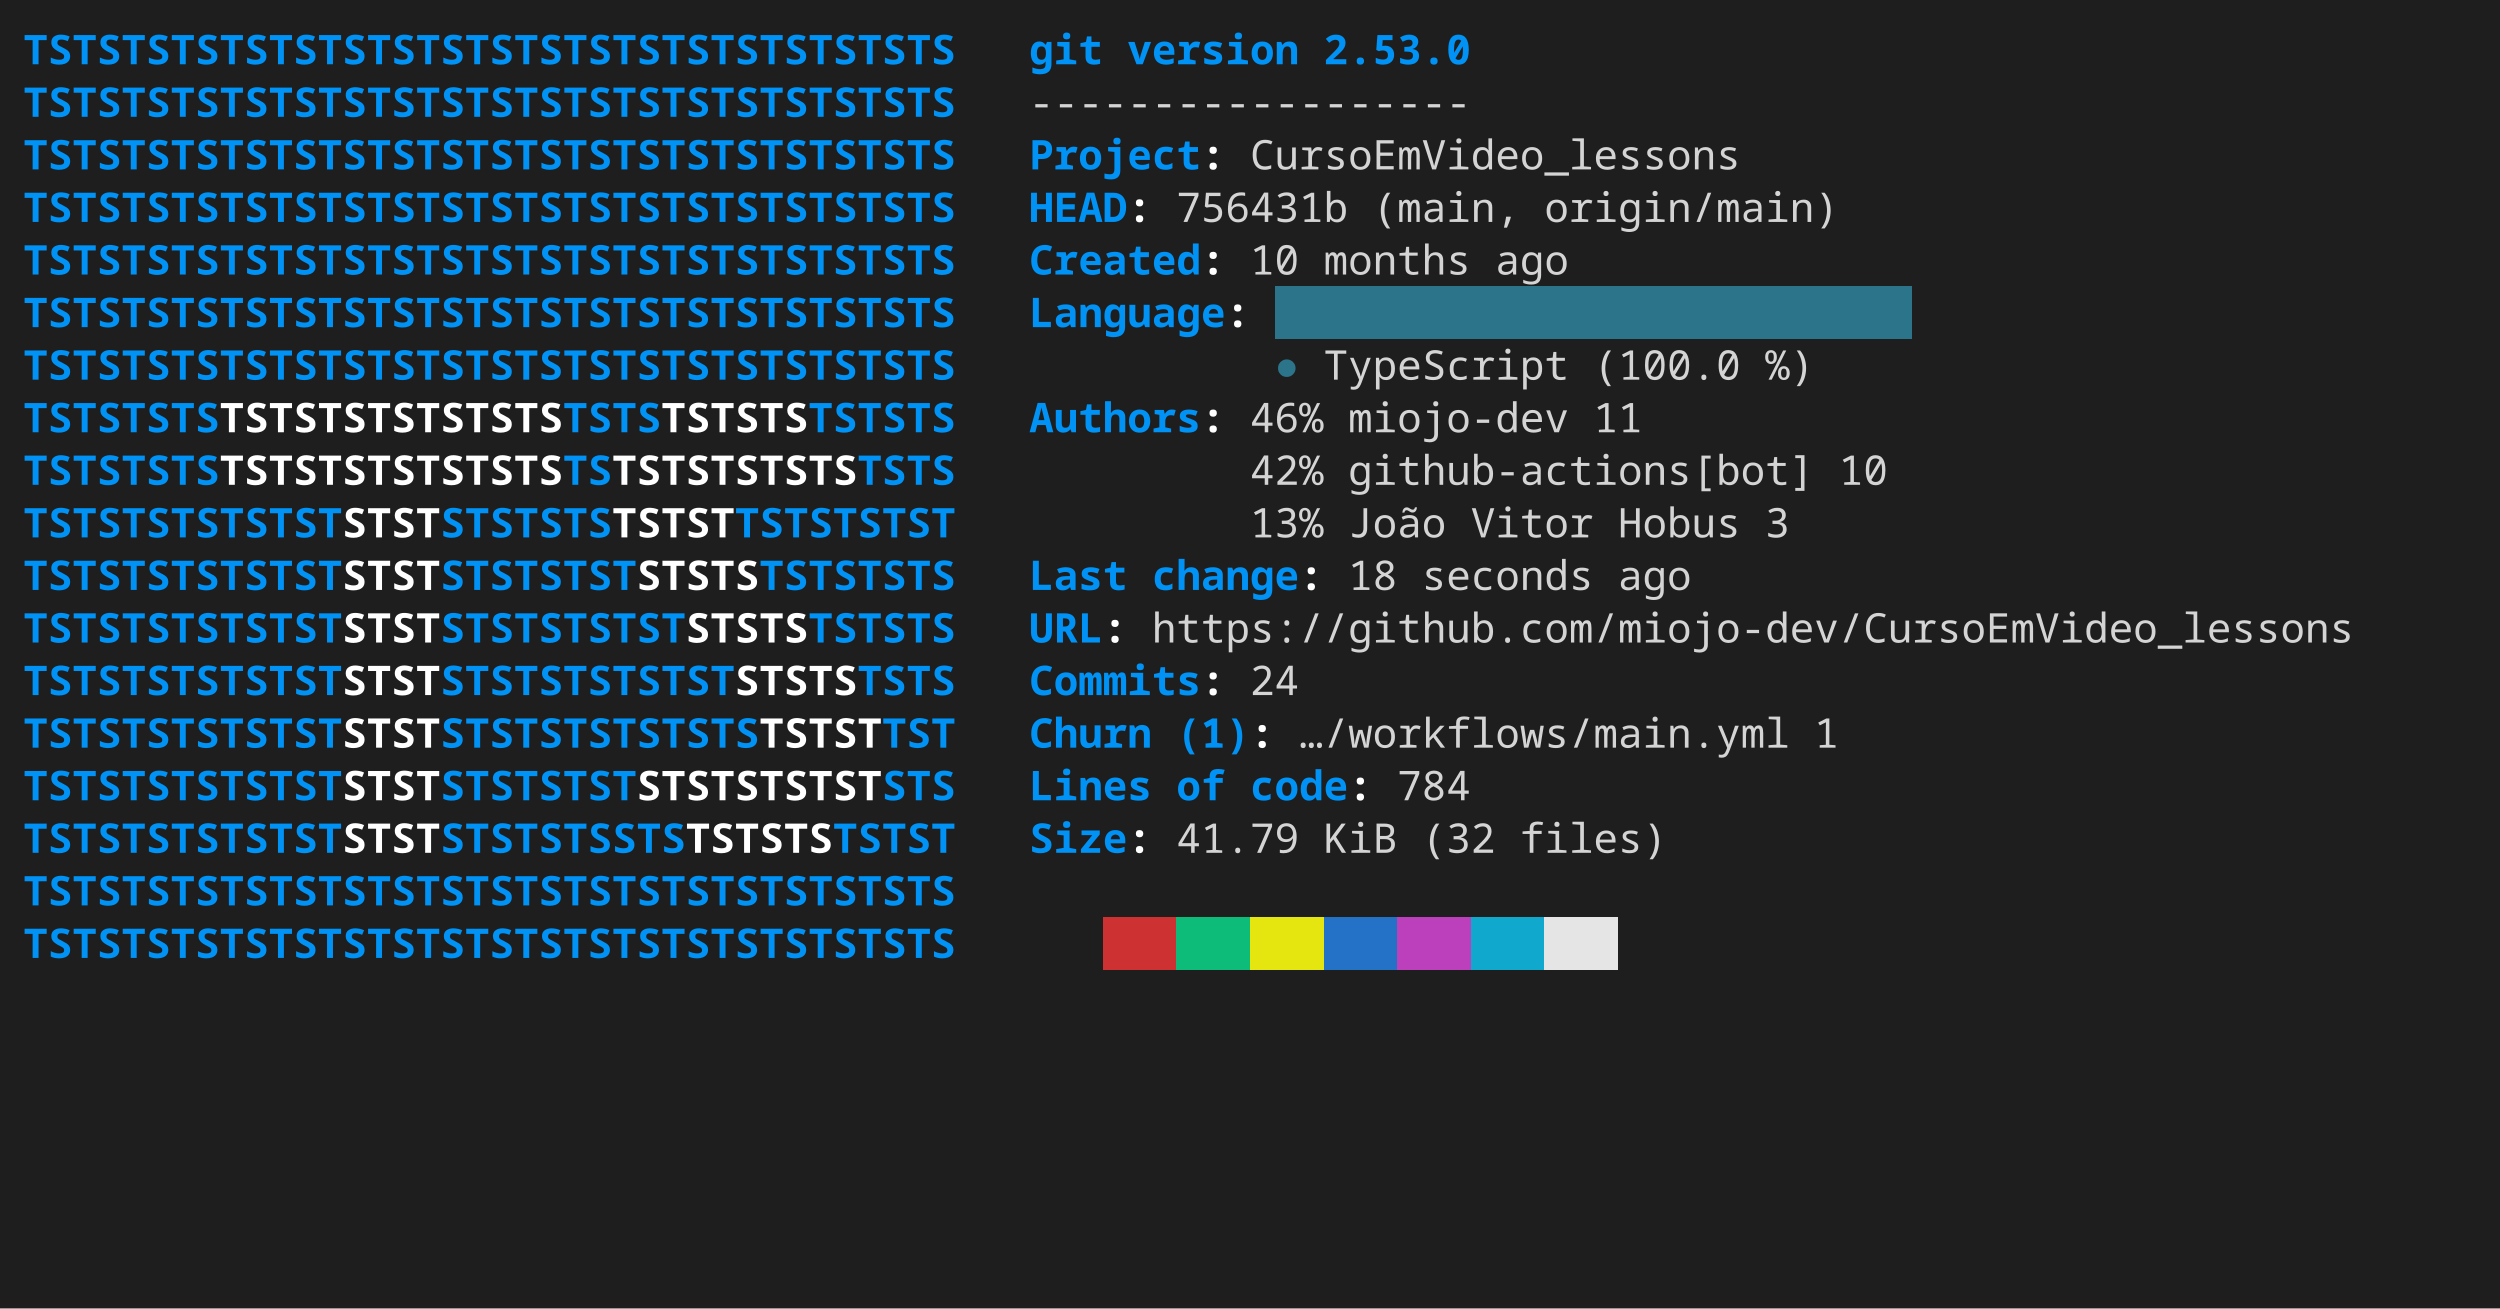
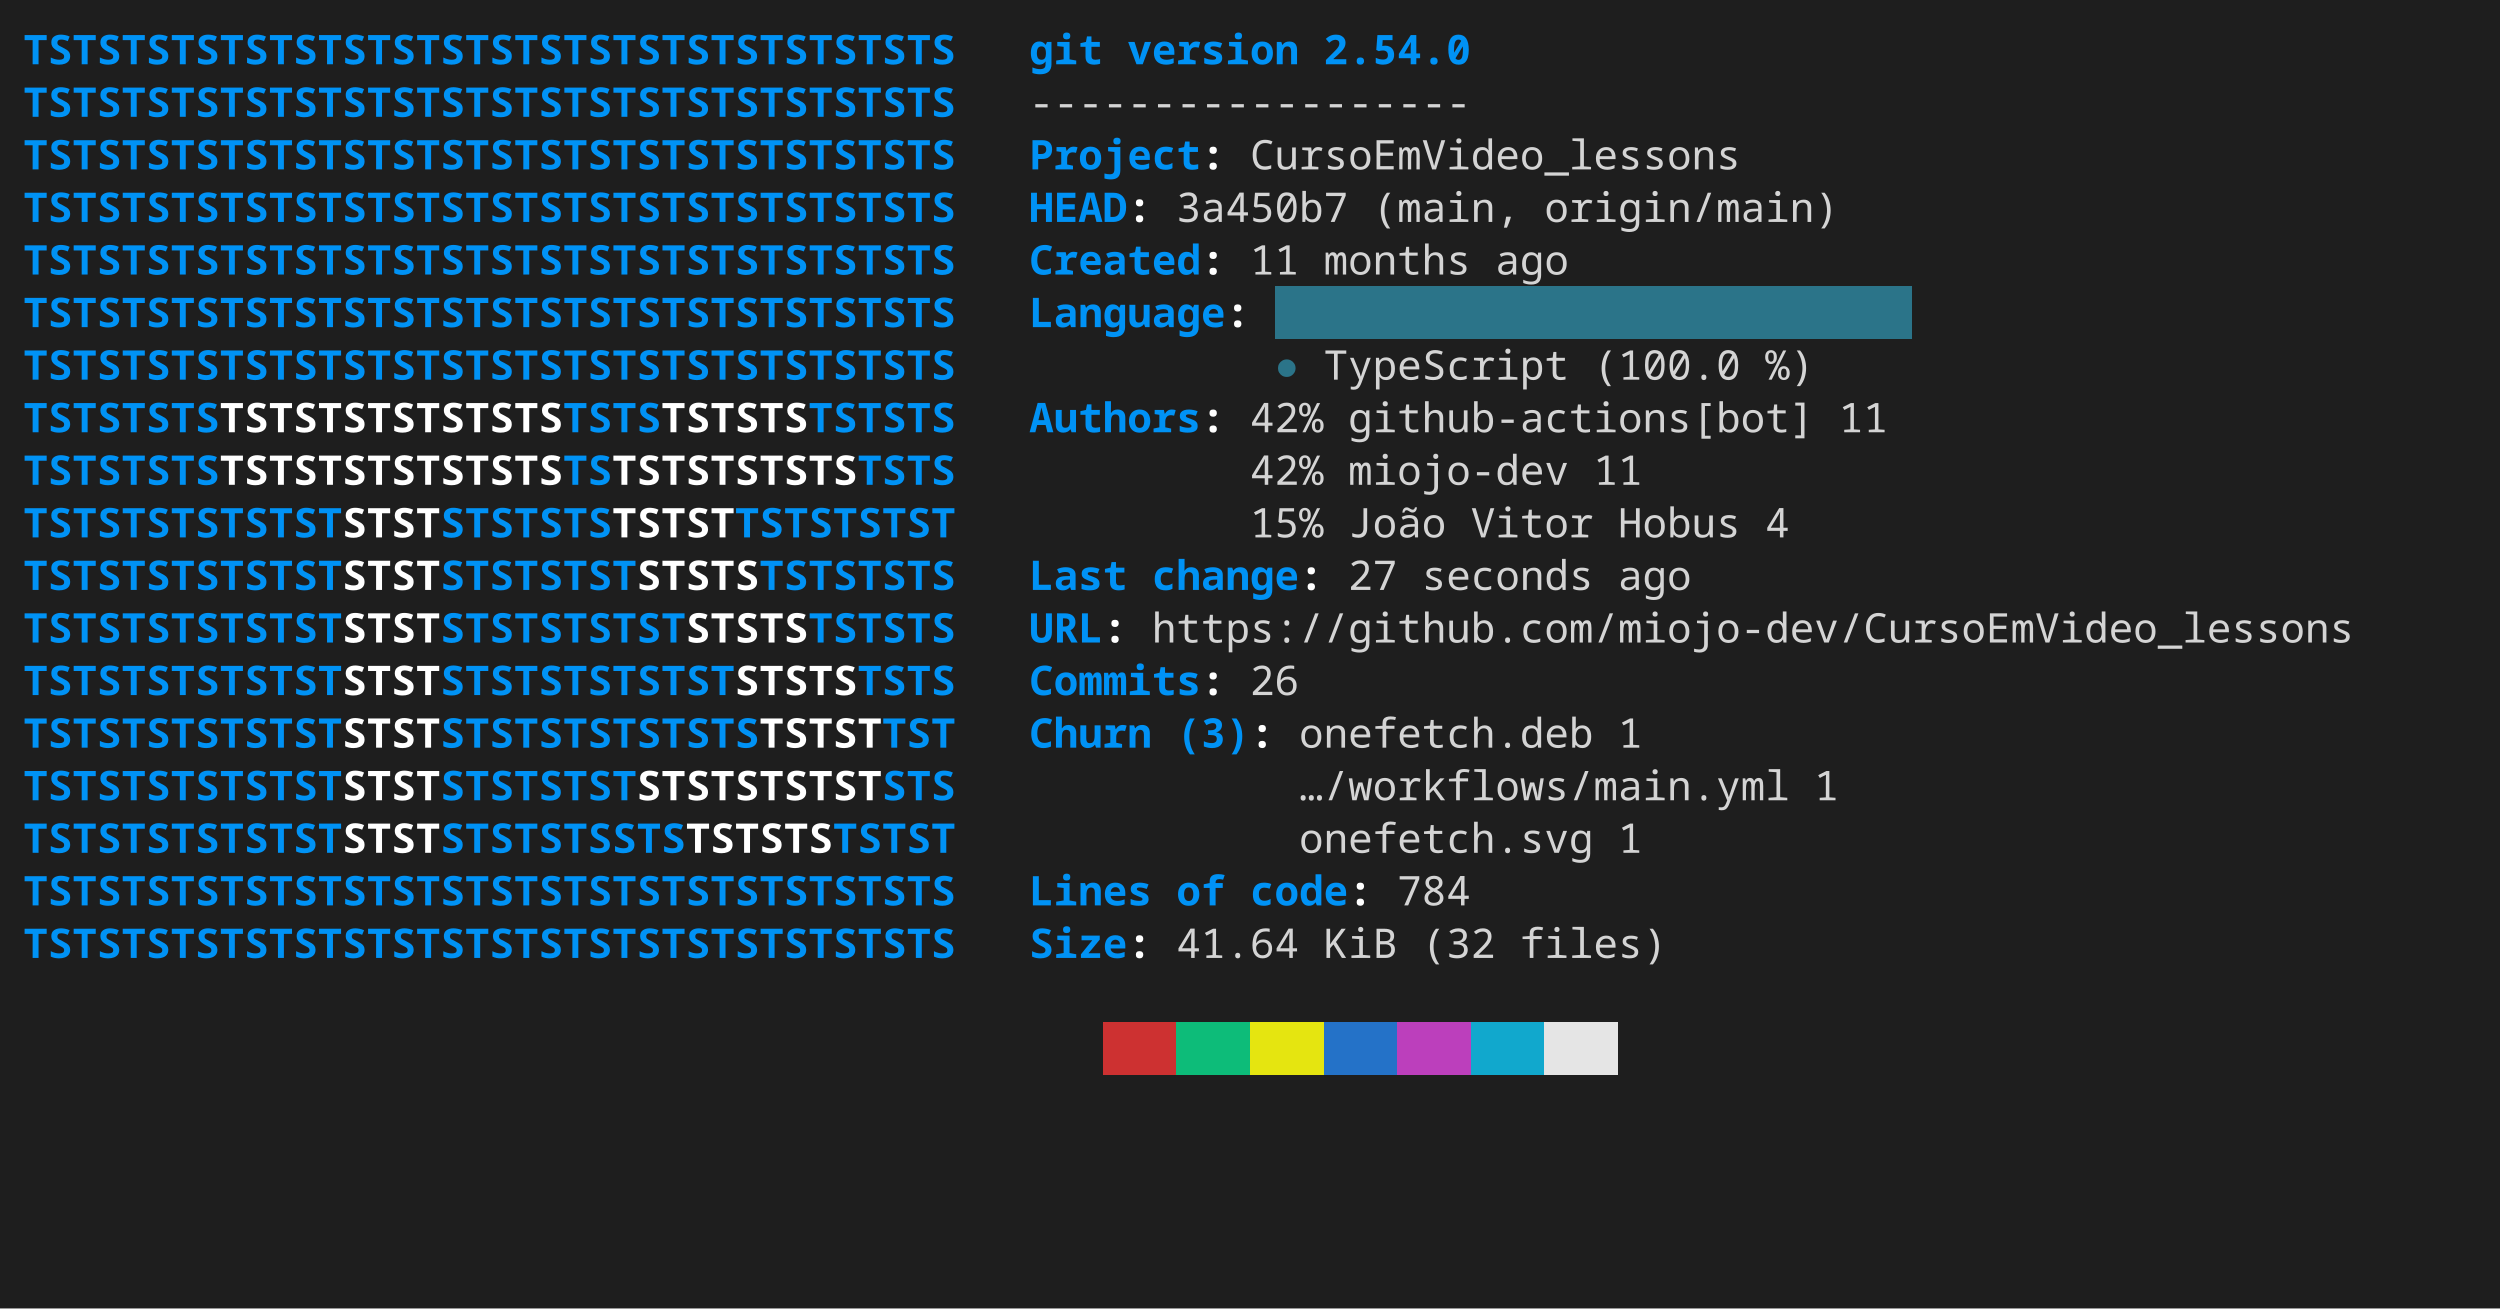
<svg xmlns="http://www.w3.org/2000/svg" width="856" height="448" viewBox="0 0 856 448" role="img" aria-label="console2svg output">
  <style>
.crt {
  font-family: ui-monospace,"JetBrains Mono","Cascadia Mono","Segoe UI Mono","Noto Sans Mono","SFMono-Regular",Menlo,Consolas,monospace;
  font-size: 14px;
}
text {
  dominant-baseline: alphabetic;
}
.bg {
  shape-rendering: crispEdges;
}
</style>
  <rect x="0" y="0" width="856" height="448" fill="#1e1e1e" />
  <g transform="translate(8 8)">
    <rect width="840" height="432" fill="#1e1e1e" />
    <text class="crt" x="0" y="14" fill="#0092F5" textLength="319.2" lengthAdjust="spacing" style="font-weight:bold;">TSTSTSTSTSTSTSTSTSTSTSTSTSTSTSTSTSTSTS</text>
    <text class="crt" x="344.4" y="14" fill="#0092F5" textLength="25.2" lengthAdjust="spacing" style="font-weight:bold;">git</text>
    <text class="crt" x="378" y="14" fill="#0092F5" textLength="58.8" lengthAdjust="spacing" style="font-weight:bold;">version</text>
-     <text class="crt" x="445.2" y="14" fill="#0092F5" textLength="50.4" lengthAdjust="spacing" style="font-weight:bold;">2.53.0</text>
+     <text class="crt" x="445.2" y="14" fill="#0092F5" textLength="50.4" lengthAdjust="spacing" style="font-weight:bold;">2.54.0</text>
    <text class="crt" x="0" y="32" fill="#0092F5" textLength="319.2" lengthAdjust="spacing" style="font-weight:bold;">TSTSTSTSTSTSTSTSTSTSTSTSTSTSTSTSTSTSTS</text>
    <text class="crt" x="344.4" y="32" fill="#d4d4d4" textLength="151.2" lengthAdjust="spacing">------------------</text>
    <text class="crt" x="0" y="50" fill="#0092F5" textLength="319.2" lengthAdjust="spacing" style="font-weight:bold;">TSTSTSTSTSTSTSTSTSTSTSTSTSTSTSTSTSTSTS</text>
    <text class="crt" x="344.4" y="50" fill="#0092F5" textLength="58.8" lengthAdjust="spacing" style="font-weight:bold;">Project</text>
    <text class="crt" x="403.2" y="50" fill="#FEFEFE" textLength="8.4" lengthAdjust="spacing" style="font-weight:bold;">:</text>
    <text class="crt" x="420" y="50" fill="#d4d4d4" textLength="168" lengthAdjust="spacing">CursoEmVideo_lessons</text>
    <text class="crt" x="0" y="68" fill="#0092F5" textLength="319.2" lengthAdjust="spacing" style="font-weight:bold;">TSTSTSTSTSTSTSTSTSTSTSTSTSTSTSTSTSTSTS</text>
    <text class="crt" x="344.4" y="68" fill="#0092F5" textLength="33.6" lengthAdjust="spacing" style="font-weight:bold;">HEAD</text>
    <text class="crt" x="378" y="68" fill="#FEFEFE" textLength="8.4" lengthAdjust="spacing" style="font-weight:bold;">:</text>
-     <text class="crt" x="394.8" y="68" fill="#d4d4d4" textLength="58.8" lengthAdjust="spacing">756431b</text>
+     <text class="crt" x="394.8" y="68" fill="#d4d4d4" textLength="58.8" lengthAdjust="spacing">3a450b7</text>
    <text class="crt" x="462" y="68" fill="#d4d4d4" textLength="50.4" lengthAdjust="spacing">(main,</text>
    <text class="crt" x="520.8" y="68" fill="#d4d4d4" textLength="100.8" lengthAdjust="spacing">origin/main)</text>
    <text class="crt" x="0" y="86" fill="#0092F5" textLength="319.2" lengthAdjust="spacing" style="font-weight:bold;">TSTSTSTSTSTSTSTSTSTSTSTSTSTSTSTSTSTSTS</text>
    <text class="crt" x="344.4" y="86" fill="#0092F5" textLength="58.8" lengthAdjust="spacing" style="font-weight:bold;">Created</text>
    <text class="crt" x="403.2" y="86" fill="#FEFEFE" textLength="8.4" lengthAdjust="spacing" style="font-weight:bold;">:</text>
-     <text class="crt" x="420" y="86" fill="#d4d4d4" textLength="16.8" lengthAdjust="spacing">10</text>
+     <text class="crt" x="420" y="86" fill="#d4d4d4" textLength="16.8" lengthAdjust="spacing">11</text>
    <text class="crt" x="445.2" y="86" fill="#d4d4d4" textLength="50.4" lengthAdjust="spacing">months</text>
    <text class="crt" x="504" y="86" fill="#d4d4d4" textLength="25.2" lengthAdjust="spacing">ago</text>
    <rect class="bg" x="428.4" y="90" width="218.4" height="18" fill="#2B7489" />
    <text class="crt" x="0" y="104" fill="#0092F5" textLength="319.2" lengthAdjust="spacing" style="font-weight:bold;">TSTSTSTSTSTSTSTSTSTSTSTSTSTSTSTSTSTSTS</text>
    <text class="crt" x="344.4" y="104" fill="#0092F5" textLength="67.2" lengthAdjust="spacing" style="font-weight:bold;">Language</text>
    <text class="crt" x="411.6" y="104" fill="#FEFEFE" textLength="8.4" lengthAdjust="spacing" style="font-weight:bold;">:</text>
    <text class="crt" x="0" y="122" fill="#0092F5" textLength="319.2" lengthAdjust="spacing" style="font-weight:bold;">TSTSTSTSTSTSTSTSTSTSTSTSTSTSTSTSTSTSTS</text>
    <text class="crt" x="428.4" y="122" fill="#2B7489" textLength="8.4" lengthAdjust="spacing">●</text>
    <text class="crt" x="445.2" y="122" fill="#d4d4d4" textLength="84" lengthAdjust="spacing">TypeScript</text>
    <text class="crt" x="537.6" y="122" fill="#d4d4d4" textLength="50.4" lengthAdjust="spacing">(100.0</text>
    <text class="crt" x="596.4" y="122" fill="#d4d4d4" textLength="16.8" lengthAdjust="spacing">%)</text>
    <text class="crt" x="0" y="140" fill="#0092F5" textLength="67.2" lengthAdjust="spacing" style="font-weight:bold;">TSTSTSTS</text>
    <text class="crt" x="67.2" y="140" fill="#FFFFFF" textLength="117.6" lengthAdjust="spacing" style="font-weight:bold;">TSTSTSTSTSTSTS</text>
    <text class="crt" x="184.8" y="140" fill="#0092F5" textLength="33.6" lengthAdjust="spacing" style="font-weight:bold;">TSTS</text>
    <text class="crt" x="218.4" y="140" fill="#FFFFFF" textLength="50.4" lengthAdjust="spacing" style="font-weight:bold;">TSTSTS</text>
    <text class="crt" x="268.8" y="140" fill="#0092F5" textLength="50.4" lengthAdjust="spacing" style="font-weight:bold;">TSTSTS</text>
    <text class="crt" x="344.4" y="140" fill="#0092F5" textLength="58.8" lengthAdjust="spacing" style="font-weight:bold;">Authors</text>
    <text class="crt" x="403.2" y="140" fill="#FEFEFE" textLength="8.4" lengthAdjust="spacing" style="font-weight:bold;">:</text>
-     <text class="crt" x="420" y="140" fill="#d4d4d4" textLength="25.2" lengthAdjust="spacing">46%</text>
-     <text class="crt" x="453.6" y="140" fill="#d4d4d4" textLength="75.6" lengthAdjust="spacing">miojo-dev</text>
-     <text class="crt" x="537.6" y="140" fill="#d4d4d4" textLength="16.8" lengthAdjust="spacing">11</text>
+     <text class="crt" x="420" y="140" fill="#d4d4d4" textLength="25.2" lengthAdjust="spacing">42%</text>
+     <text class="crt" x="453.6" y="140" fill="#d4d4d4" textLength="159.6" lengthAdjust="spacing">github-actions[bot]</text>
+     <text class="crt" x="621.6" y="140" fill="#d4d4d4" textLength="16.8" lengthAdjust="spacing">11</text>
    <text class="crt" x="0" y="158" fill="#0092F5" textLength="67.2" lengthAdjust="spacing" style="font-weight:bold;">TSTSTSTS</text>
    <text class="crt" x="67.2" y="158" fill="#FFFFFF" textLength="117.6" lengthAdjust="spacing" style="font-weight:bold;">TSTSTSTSTSTSTS</text>
    <text class="crt" x="184.8" y="158" fill="#0092F5" textLength="16.8" lengthAdjust="spacing" style="font-weight:bold;">TS</text>
    <text class="crt" x="201.6" y="158" fill="#FFFFFF" textLength="84" lengthAdjust="spacing" style="font-weight:bold;">TSTSTSTSTS</text>
    <text class="crt" x="285.6" y="158" fill="#0092F5" textLength="33.6" lengthAdjust="spacing" style="font-weight:bold;">TSTS</text>
    <text class="crt" x="420" y="158" fill="#d4d4d4" textLength="25.2" lengthAdjust="spacing">42%</text>
-     <text class="crt" x="453.6" y="158" fill="#d4d4d4" textLength="159.6" lengthAdjust="spacing">github-actions[bot]</text>
-     <text class="crt" x="621.6" y="158" fill="#d4d4d4" textLength="16.8" lengthAdjust="spacing">10</text>
+     <text class="crt" x="453.6" y="158" fill="#d4d4d4" textLength="75.6" lengthAdjust="spacing">miojo-dev</text>
+     <text class="crt" x="537.6" y="158" fill="#d4d4d4" textLength="16.8" lengthAdjust="spacing">11</text>
    <text class="crt" x="0" y="176" fill="#0092F5" textLength="109.2" lengthAdjust="spacing" style="font-weight:bold;">TSTSTSTSTSTST</text>
    <text class="crt" x="109.2" y="176" fill="#FFFFFF" textLength="33.6" lengthAdjust="spacing" style="font-weight:bold;">STST</text>
    <text class="crt" x="142.8" y="176" fill="#0092F5" textLength="58.8" lengthAdjust="spacing" style="font-weight:bold;">STSTSTS</text>
    <text class="crt" x="201.6" y="176" fill="#FFFFFF" textLength="42" lengthAdjust="spacing" style="font-weight:bold;">TSTST</text>
    <text class="crt" x="243.6" y="176" fill="#0092F5" textLength="75.6" lengthAdjust="spacing" style="font-weight:bold;">TSTSTSTST</text>
-     <text class="crt" x="420" y="176" fill="#d4d4d4" textLength="25.2" lengthAdjust="spacing">13%</text>
+     <text class="crt" x="420" y="176" fill="#d4d4d4" textLength="25.2" lengthAdjust="spacing">15%</text>
    <text class="crt" x="453.6" y="176" fill="#d4d4d4" textLength="33.6" lengthAdjust="spacing">João</text>
    <text class="crt" x="495.6" y="176" fill="#d4d4d4" textLength="42" lengthAdjust="spacing">Vitor</text>
    <text class="crt" x="546" y="176" fill="#d4d4d4" textLength="42" lengthAdjust="spacing">Hobus</text>
-     <text class="crt" x="596.4" y="176" fill="#d4d4d4" textLength="8.4" lengthAdjust="spacing">3</text>
+     <text class="crt" x="596.4" y="176" fill="#d4d4d4" textLength="8.4" lengthAdjust="spacing">4</text>
    <text class="crt" x="0" y="194" fill="#0092F5" textLength="109.2" lengthAdjust="spacing" style="font-weight:bold;">TSTSTSTSTSTST</text>
    <text class="crt" x="109.2" y="194" fill="#FFFFFF" textLength="33.6" lengthAdjust="spacing" style="font-weight:bold;">STST</text>
    <text class="crt" x="142.8" y="194" fill="#0092F5" textLength="67.2" lengthAdjust="spacing" style="font-weight:bold;">STSTSTST</text>
    <text class="crt" x="210" y="194" fill="#FFFFFF" textLength="42" lengthAdjust="spacing" style="font-weight:bold;">STSTS</text>
    <text class="crt" x="252" y="194" fill="#0092F5" textLength="67.2" lengthAdjust="spacing" style="font-weight:bold;">TSTSTSTS</text>
    <text class="crt" x="344.4" y="194" fill="#0092F5" textLength="33.6" lengthAdjust="spacing" style="font-weight:bold;">Last</text>
    <text class="crt" x="386.4" y="194" fill="#0092F5" textLength="50.4" lengthAdjust="spacing" style="font-weight:bold;">change</text>
    <text class="crt" x="436.8" y="194" fill="#FEFEFE" textLength="8.4" lengthAdjust="spacing" style="font-weight:bold;">:</text>
-     <text class="crt" x="453.6" y="194" fill="#d4d4d4" textLength="16.8" lengthAdjust="spacing">18</text>
+     <text class="crt" x="453.6" y="194" fill="#d4d4d4" textLength="16.8" lengthAdjust="spacing">27</text>
    <text class="crt" x="478.8" y="194" fill="#d4d4d4" textLength="58.8" lengthAdjust="spacing">seconds</text>
    <text class="crt" x="546" y="194" fill="#d4d4d4" textLength="25.2" lengthAdjust="spacing">ago</text>
    <text class="crt" x="0" y="212" fill="#0092F5" textLength="109.2" lengthAdjust="spacing" style="font-weight:bold;">TSTSTSTSTSTST</text>
    <text class="crt" x="109.2" y="212" fill="#FFFFFF" textLength="33.6" lengthAdjust="spacing" style="font-weight:bold;">STST</text>
    <text class="crt" x="142.8" y="212" fill="#0092F5" textLength="84" lengthAdjust="spacing" style="font-weight:bold;">STSTSTSTST</text>
    <text class="crt" x="226.8" y="212" fill="#FFFFFF" textLength="42" lengthAdjust="spacing" style="font-weight:bold;">STSTS</text>
    <text class="crt" x="268.8" y="212" fill="#0092F5" textLength="50.4" lengthAdjust="spacing" style="font-weight:bold;">TSTSTS</text>
    <text class="crt" x="344.4" y="212" fill="#0092F5" textLength="25.2" lengthAdjust="spacing" style="font-weight:bold;">URL</text>
    <text class="crt" x="369.6" y="212" fill="#FEFEFE" textLength="8.4" lengthAdjust="spacing" style="font-weight:bold;">:</text>
    <text class="crt" x="386.4" y="212" fill="#d4d4d4" textLength="411.6" lengthAdjust="spacing">https://github.com/miojo-dev/CursoEmVideo_lessons</text>
    <text class="crt" x="0" y="230" fill="#0092F5" textLength="109.2" lengthAdjust="spacing" style="font-weight:bold;">TSTSTSTSTSTST</text>
    <text class="crt" x="109.2" y="230" fill="#FFFFFF" textLength="33.6" lengthAdjust="spacing" style="font-weight:bold;">STST</text>
    <text class="crt" x="142.8" y="230" fill="#0092F5" textLength="100.8" lengthAdjust="spacing" style="font-weight:bold;">STSTSTSTSTST</text>
    <text class="crt" x="243.6" y="230" fill="#FFFFFF" textLength="42" lengthAdjust="spacing" style="font-weight:bold;">STSTS</text>
    <text class="crt" x="285.6" y="230" fill="#0092F5" textLength="33.6" lengthAdjust="spacing" style="font-weight:bold;">TSTS</text>
    <text class="crt" x="344.4" y="230" fill="#0092F5" textLength="58.8" lengthAdjust="spacing" style="font-weight:bold;">Commits</text>
    <text class="crt" x="403.2" y="230" fill="#FEFEFE" textLength="8.4" lengthAdjust="spacing" style="font-weight:bold;">:</text>
-     <text class="crt" x="420" y="230" fill="#d4d4d4" textLength="16.8" lengthAdjust="spacing">24</text>
+     <text class="crt" x="420" y="230" fill="#d4d4d4" textLength="16.8" lengthAdjust="spacing">26</text>
    <text class="crt" x="0" y="248" fill="#0092F5" textLength="109.2" lengthAdjust="spacing" style="font-weight:bold;">TSTSTSTSTSTST</text>
    <text class="crt" x="109.2" y="248" fill="#FFFFFF" textLength="33.6" lengthAdjust="spacing" style="font-weight:bold;">STST</text>
    <text class="crt" x="142.8" y="248" fill="#0092F5" textLength="109.2" lengthAdjust="spacing" style="font-weight:bold;">STSTSTSTSTSTS</text>
    <text class="crt" x="252" y="248" fill="#FFFFFF" textLength="42" lengthAdjust="spacing" style="font-weight:bold;">TSTST</text>
    <text class="crt" x="294" y="248" fill="#0092F5" textLength="25.2" lengthAdjust="spacing" style="font-weight:bold;">TST</text>
    <text class="crt" x="344.4" y="248" fill="#0092F5" textLength="42" lengthAdjust="spacing" style="font-weight:bold;">Churn</text>
-     <text class="crt" x="394.8" y="248" fill="#0092F5" textLength="25.2" lengthAdjust="spacing" style="font-weight:bold;">(1)</text>
+     <text class="crt" x="394.8" y="248" fill="#0092F5" textLength="25.2" lengthAdjust="spacing" style="font-weight:bold;">(3)</text>
    <text class="crt" x="420" y="248" fill="#FEFEFE" textLength="8.4" lengthAdjust="spacing" style="font-weight:bold;">:</text>
-     <text class="crt" x="436.8" y="248" fill="#d4d4d4" textLength="168" lengthAdjust="spacing">…/workflows/main.yml</text>
-     <text class="crt" x="613.2" y="248" fill="#d4d4d4" textLength="8.4" lengthAdjust="spacing">1</text>
+     <text class="crt" x="436.8" y="248" fill="#d4d4d4" textLength="100.8" lengthAdjust="spacing">onefetch.deb</text>
+     <text class="crt" x="546" y="248" fill="#d4d4d4" textLength="8.4" lengthAdjust="spacing">1</text>
    <text class="crt" x="0" y="266" fill="#0092F5" textLength="109.2" lengthAdjust="spacing" style="font-weight:bold;">TSTSTSTSTSTST</text>
    <text class="crt" x="109.2" y="266" fill="#FFFFFF" textLength="33.6" lengthAdjust="spacing" style="font-weight:bold;">STST</text>
    <text class="crt" x="142.8" y="266" fill="#0092F5" textLength="67.2" lengthAdjust="spacing" style="font-weight:bold;">STSTSTST</text>
    <text class="crt" x="210" y="266" fill="#FFFFFF" textLength="84" lengthAdjust="spacing" style="font-weight:bold;">STSTSTSTST</text>
    <text class="crt" x="294" y="266" fill="#0092F5" textLength="25.2" lengthAdjust="spacing" style="font-weight:bold;">STS</text>
-     <text class="crt" x="344.4" y="266" fill="#0092F5" textLength="42" lengthAdjust="spacing" style="font-weight:bold;">Lines</text>
-     <text class="crt" x="394.8" y="266" fill="#0092F5" textLength="16.8" lengthAdjust="spacing" style="font-weight:bold;">of</text>
-     <text class="crt" x="420" y="266" fill="#0092F5" textLength="33.6" lengthAdjust="spacing" style="font-weight:bold;">code</text>
-     <text class="crt" x="453.6" y="266" fill="#FEFEFE" textLength="8.4" lengthAdjust="spacing" style="font-weight:bold;">:</text>
-     <text class="crt" x="470.4" y="266" fill="#d4d4d4" textLength="25.2" lengthAdjust="spacing">784</text>
+     <text class="crt" x="436.8" y="266" fill="#d4d4d4" textLength="168" lengthAdjust="spacing">…/workflows/main.yml</text>
+     <text class="crt" x="613.2" y="266" fill="#d4d4d4" textLength="8.4" lengthAdjust="spacing">1</text>
    <text class="crt" x="0" y="284" fill="#0092F5" textLength="109.2" lengthAdjust="spacing" style="font-weight:bold;">TSTSTSTSTSTST</text>
    <text class="crt" x="109.2" y="284" fill="#FFFFFF" textLength="33.6" lengthAdjust="spacing" style="font-weight:bold;">STST</text>
    <text class="crt" x="142.8" y="284" fill="#0092F5" textLength="84" lengthAdjust="spacing" style="font-weight:bold;">STSTSTSSTS</text>
    <text class="crt" x="226.8" y="284" fill="#FFFFFF" textLength="50.4" lengthAdjust="spacing" style="font-weight:bold;">TSTSTS</text>
    <text class="crt" x="277.2" y="284" fill="#0092F5" textLength="42" lengthAdjust="spacing" style="font-weight:bold;">TSTST</text>
-     <text class="crt" x="344.4" y="284" fill="#0092F5" textLength="33.6" lengthAdjust="spacing" style="font-weight:bold;">Size</text>
-     <text class="crt" x="378" y="284" fill="#FEFEFE" textLength="8.4" lengthAdjust="spacing" style="font-weight:bold;">:</text>
-     <text class="crt" x="394.8" y="284" fill="#d4d4d4" textLength="42" lengthAdjust="spacing">41.79</text>
-     <text class="crt" x="445.2" y="284" fill="#d4d4d4" textLength="25.2" lengthAdjust="spacing">KiB</text>
-     <text class="crt" x="478.8" y="284" fill="#d4d4d4" textLength="25.2" lengthAdjust="spacing">(32</text>
-     <text class="crt" x="512.4" y="284" fill="#d4d4d4" textLength="50.4" lengthAdjust="spacing">files)</text>
+     <text class="crt" x="436.8" y="284" fill="#d4d4d4" textLength="100.8" lengthAdjust="spacing">onefetch.svg</text>
+     <text class="crt" x="546" y="284" fill="#d4d4d4" textLength="8.4" lengthAdjust="spacing">1</text>
    <text class="crt" x="0" y="302" fill="#0092F5" textLength="319.2" lengthAdjust="spacing" style="font-weight:bold;">TSTSTSTSTSTSTSTSTSTSTSTSTSTSTSTSTSTSTS</text>
-     <rect class="bg" x="369.6" y="306" width="25.2" height="18" fill="#cd3131" />
-     <rect class="bg" x="394.8" y="306" width="25.2" height="18" fill="#0dbc79" />
-     <rect class="bg" x="420" y="306" width="25.2" height="18" fill="#e5e510" />
-     <rect class="bg" x="445.2" y="306" width="25.2" height="18" fill="#2472c8" />
-     <rect class="bg" x="470.4" y="306" width="25.2" height="18" fill="#bc3fbc" />
-     <rect class="bg" x="495.6" y="306" width="25.2" height="18" fill="#11a8cd" />
-     <rect class="bg" x="520.8" y="306" width="25.2" height="18" fill="#e5e5e5" />
+     <text class="crt" x="344.4" y="302" fill="#0092F5" textLength="42" lengthAdjust="spacing" style="font-weight:bold;">Lines</text>
+     <text class="crt" x="394.8" y="302" fill="#0092F5" textLength="16.8" lengthAdjust="spacing" style="font-weight:bold;">of</text>
+     <text class="crt" x="420" y="302" fill="#0092F5" textLength="33.6" lengthAdjust="spacing" style="font-weight:bold;">code</text>
+     <text class="crt" x="453.6" y="302" fill="#FEFEFE" textLength="8.4" lengthAdjust="spacing" style="font-weight:bold;">:</text>
+     <text class="crt" x="470.4" y="302" fill="#d4d4d4" textLength="25.2" lengthAdjust="spacing">784</text>
    <text class="crt" x="0" y="320" fill="#0092F5" textLength="319.2" lengthAdjust="spacing" style="font-weight:bold;">TSTSTSTSTSTSTSTSTSTSTSTSTSTSTSTSTSTSTS</text>
+     <text class="crt" x="344.4" y="320" fill="#0092F5" textLength="33.6" lengthAdjust="spacing" style="font-weight:bold;">Size</text>
+     <text class="crt" x="378" y="320" fill="#FEFEFE" textLength="8.4" lengthAdjust="spacing" style="font-weight:bold;">:</text>
+     <text class="crt" x="394.8" y="320" fill="#d4d4d4" textLength="42" lengthAdjust="spacing">41.64</text>
+     <text class="crt" x="445.2" y="320" fill="#d4d4d4" textLength="25.2" lengthAdjust="spacing">KiB</text>
+     <text class="crt" x="478.8" y="320" fill="#d4d4d4" textLength="25.2" lengthAdjust="spacing">(32</text>
+     <text class="crt" x="512.4" y="320" fill="#d4d4d4" textLength="50.4" lengthAdjust="spacing">files)</text>
+     <rect class="bg" x="369.6" y="342" width="25.2" height="18" fill="#cd3131" />
+     <rect class="bg" x="394.8" y="342" width="25.2" height="18" fill="#0dbc79" />
+     <rect class="bg" x="420" y="342" width="25.2" height="18" fill="#e5e510" />
+     <rect class="bg" x="445.2" y="342" width="25.2" height="18" fill="#2472c8" />
+     <rect class="bg" x="470.4" y="342" width="25.2" height="18" fill="#bc3fbc" />
+     <rect class="bg" x="495.6" y="342" width="25.2" height="18" fill="#11a8cd" />
+     <rect class="bg" x="520.8" y="342" width="25.2" height="18" fill="#e5e5e5" />
  </g>
</svg>
